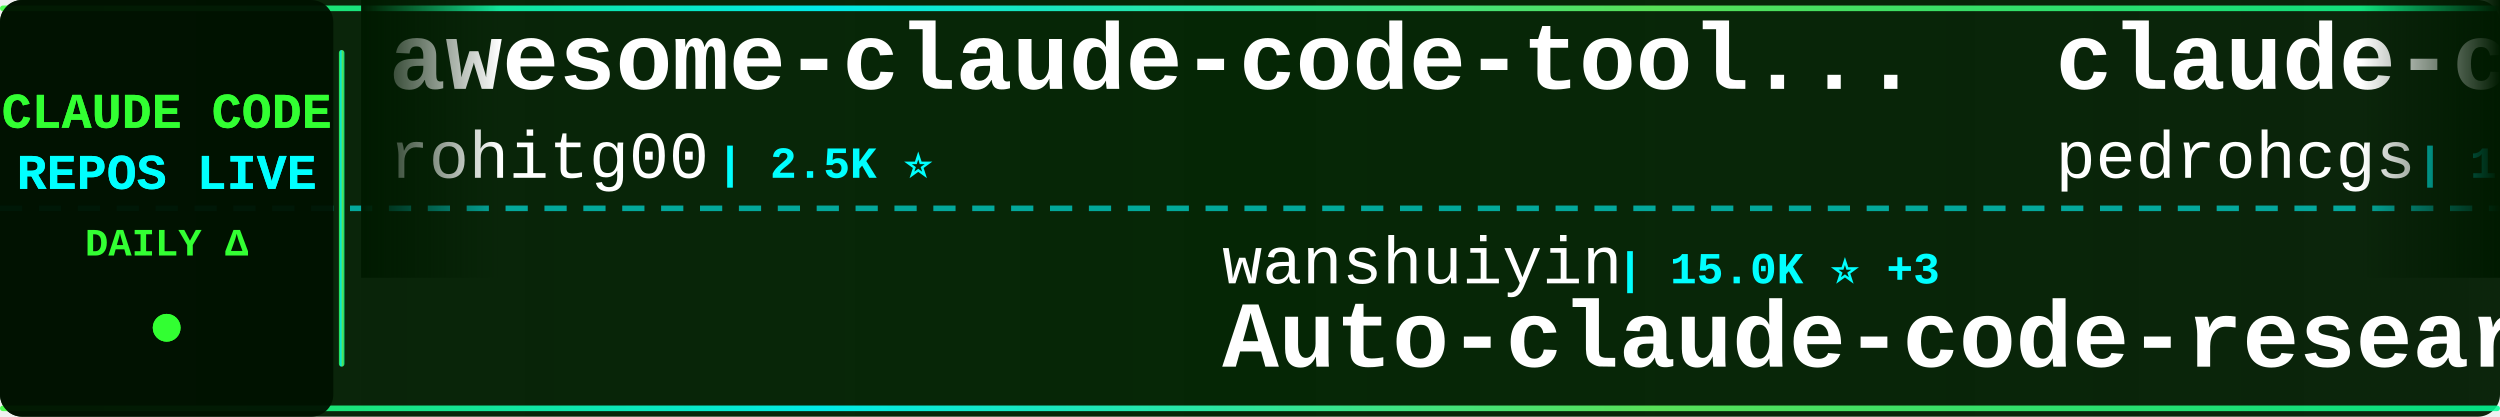
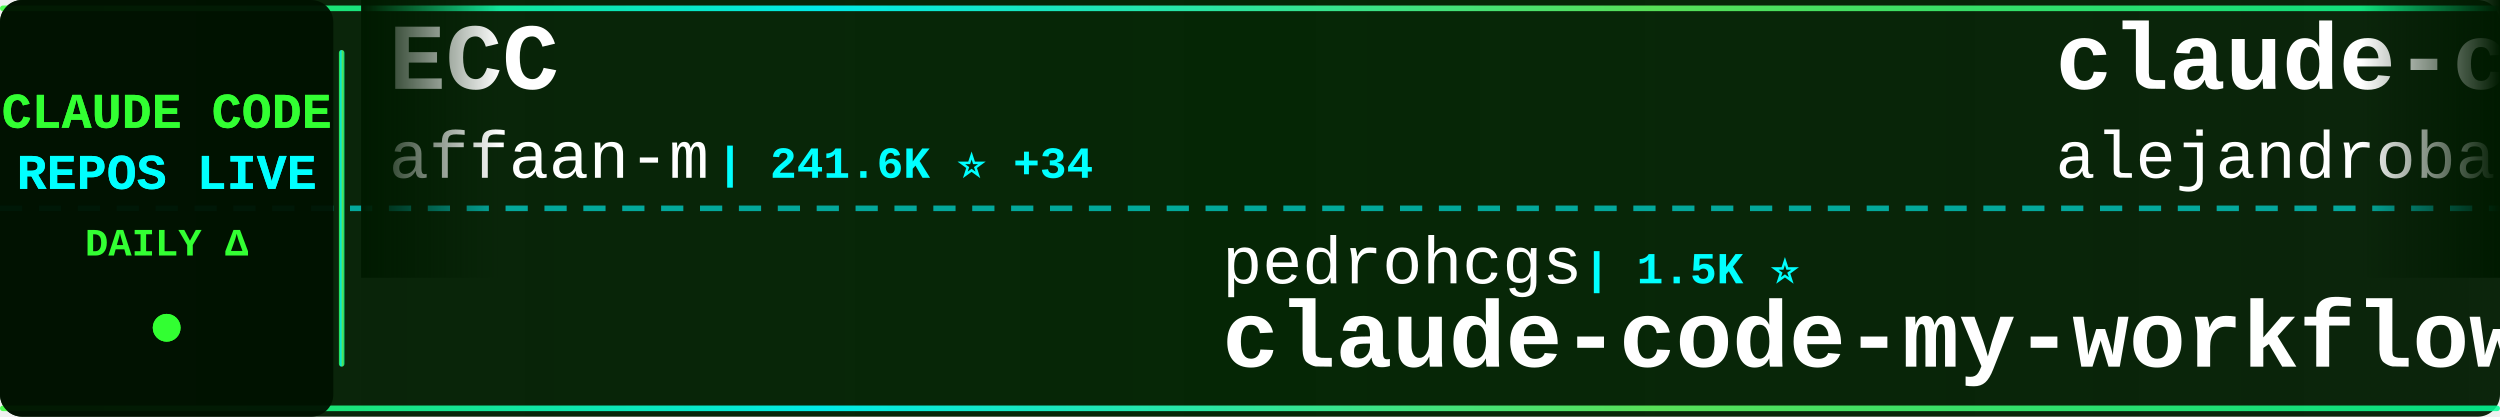
<svg xmlns="http://www.w3.org/2000/svg" width="900" height="150">
  <defs>
    <linearGradient id="tickerBg" x1="0%" y1="0%" x2="100%" y2="0%">
      <stop offset="0%" style="stop-color:#001a00;stop-opacity:0.95" />
      <stop offset="50%" style="stop-color:#002200;stop-opacity:0.98" />
      <stop offset="100%" style="stop-color:#001a00;stop-opacity:0.95" />
    </linearGradient>
    <linearGradient id="borderGrad" x1="0%" y1="0%" x2="100%" y2="0%">
      <stop offset="0%" style="stop-color:#33ff33;stop-opacity:0.85">
        <animate attributeName="stop-opacity" values="0.85;1;0.85" dur="2s" repeatCount="indefinite" />
      </stop>
      <stop offset="33%" style="stop-color:#00ffff;stop-opacity:0.9">
        <animate attributeName="stop-opacity" values="0.9;1;0.9" dur="2.2s" repeatCount="indefinite" />
      </stop>
      <stop offset="66%" style="stop-color:#66ff66;stop-opacity:0.85">
        <animate attributeName="stop-opacity" values="0.85;1;0.85" dur="1.8s" repeatCount="indefinite" />
      </stop>
      <stop offset="100%" style="stop-color:#00ff99;stop-opacity:0.85">
        <animate attributeName="stop-opacity" values="0.85;1;0.85" dur="2s" repeatCount="indefinite" />
      </stop>
    </linearGradient>
    <filter id="textGlow">
      <feGaussianBlur stdDeviation="0.1" result="coloredBlur" />
      <feMerge>
        <feMergeNode in="coloredBlur" />
        <feMergeNode in="SourceGraphic" />
      </feMerge>
    </filter>
    <filter id="metricGlow">
      <feGaussianBlur stdDeviation="0.2" result="coloredBlur" />
      <feMerge>
        <feMergeNode in="coloredBlur" />
        <feMergeNode in="SourceGraphic" />
      </feMerge>
    </filter>
    <linearGradient id="leftFade" x1="0%" y1="0%" x2="100%" y2="0%">
      <stop offset="0%" style="stop-color:#001a00;stop-opacity:1" />
      <stop offset="100%" style="stop-color:#001a00;stop-opacity:0" />
    </linearGradient>
    <linearGradient id="rightFade" x1="0%" y1="0%" x2="100%" y2="0%">
      <stop offset="0%" style="stop-color:#001a00;stop-opacity:0" />
      <stop offset="100%" style="stop-color:#001a00;stop-opacity:1" />
    </linearGradient>
  </defs>
  <rect width="900" height="150" fill="url(#tickerBg)" rx="8" />
  <rect x="0" y="2" width="900" height="2" fill="url(#borderGrad)" rx="1" />
  <rect x="0" y="146" width="900" height="2" fill="url(#borderGrad)" rx="1" />
  <line x1="0" y1="75" x2="900" y2="75" stroke="#00ffff" stroke-width="2" stroke-dasharray="8 6" opacity="0.6" />
  <rect x="0" y="0" width="120" height="150" fill="#001100" opacity="0.95" rx="8" />
  <text x="60" y="46" font-family="'Courier New', monospace" font-size="18" font-weight="bold" fill="#33ff33" text-anchor="middle" filter="url(#textGlow)">
    CLAUDE CODE
  </text>
  <text x="60" y="68" font-family="'Courier New', monospace" font-size="18" font-weight="bold" fill="#00ffff" text-anchor="middle" filter="url(#textGlow)">
    REPOS LIVE
  </text>
  <text x="60" y="92" font-family="'Courier New', monospace" font-size="14" font-weight="bold" fill="#33ff33" text-anchor="middle">
    DAILY Δ
  </text>
  <circle cx="60" cy="118" r="5" fill="#33ff33" filter="url(#metricGlow)">
    <animate attributeName="r" values="4;6;4" dur="1.5s" repeatCount="indefinite" />
    <animate attributeName="opacity" values="0.6;1;0.6" dur="1.5s" repeatCount="indefinite" />
  </circle>
  <rect x="122" y="18" width="2" height="114" fill="url(#borderGrad)" rx="1" />
  <clipPath id="tickerClip">
    <rect x="130" y="0" width="770" height="150" />
  </clipPath>
  <g clip-path="url(#tickerClip)">
    <g id="tickerItems">
      <animateTransform attributeName="transform" attributeType="XML" type="translate" from="0 0" to="-3000 0" dur="54s" repeatCount="indefinite" />
      <g transform="translate(0, 0)">
-         <text x="140" y="32" font-family="'Courier New', monospace" font-size="34" font-weight="bold" fill="#ffffff">awesome-claude-code-tool...</text>
-         <text x="140" y="64" font-family="'Courier New', monospace" font-size="24" font-weight="normal" fill="#ffffff" opacity="1.0">rohitg00</text>
-         <text x="258" y="64" font-family="'Courier New', monospace" font-size="16" font-weight="bold" fill="#00ffff"> | 2.5K ⭐</text>
+         <text x="140" y="32" font-family="'Courier New', monospace" font-size="34" font-weight="bold" fill="#ffffff">ECC</text>
+         <text x="140" y="64" font-family="'Courier New', monospace" font-size="24" font-weight="normal" fill="#ffffff" opacity="1.0">affaan-m</text>
+         <text x="258" y="64" font-family="'Courier New', monospace" font-size="16" font-weight="bold" fill="#00ffff"> | 241.6K ⭐ +34</text>
      </g>
      <g transform="translate(300, 0)">
-         <text x="140" y="102" font-family="'Courier New', monospace" font-size="24" font-weight="normal" fill="#ffffff" opacity="1.0">wanshuiyin</text>
-         <text x="282" y="102" font-family="'Courier New', monospace" font-size="16" font-weight="bold" fill="#00ffff"> | 15.0K ⭐ +3</text>
-         <text x="140" y="132" font-family="'Courier New', monospace" font-size="34" font-weight="bold" fill="#ffffff">Auto-claude-code-researc...</text>
+         <text x="140" y="102" font-family="'Courier New', monospace" font-size="24" font-weight="normal" fill="#ffffff" opacity="1.0">pedrohcgs</text>
+         <text x="270" y="102" font-family="'Courier New', monospace" font-size="16" font-weight="bold" fill="#00ffff"> | 1.5K ⭐</text>
+         <text x="140" y="132" font-family="'Courier New', monospace" font-size="34" font-weight="bold" fill="#ffffff">claude-code-my-workflow</text>
      </g>
      <g transform="translate(600, 0)">
-         <text x="140" y="32" font-family="'Courier New', monospace" font-size="34" font-weight="bold" fill="#ffffff">claude-code-my-workflow</text>
-         <text x="140" y="64" font-family="'Courier New', monospace" font-size="24" font-weight="normal" fill="#ffffff" opacity="1.0">pedrohcgs</text>
-         <text x="270" y="64" font-family="'Courier New', monospace" font-size="16" font-weight="bold" fill="#00ffff"> | 1.5K ⭐ +1</text>
+         <text x="140" y="32" font-family="'Courier New', monospace" font-size="34" font-weight="bold" fill="#ffffff">claude-code-from-source</text>
+         <text x="140" y="64" font-family="'Courier New', monospace" font-size="24" font-weight="normal" fill="#ffffff" opacity="1.0">alejandrobalderas</text>
+         <text x="366" y="64" font-family="'Courier New', monospace" font-size="16" font-weight="bold" fill="#00ffff"> | 2.8K ⭐</text>
      </g>
      <g transform="translate(900, 0)">
+         <text x="140" y="102" font-family="'Courier New', monospace" font-size="24" font-weight="normal" fill="#ffffff" opacity="1.0">xu-xiang</text>
+         <text x="258" y="102" font-family="'Courier New', monospace" font-size="16" font-weight="bold" fill="#00ffff"> | 1.9K ⭐ +2</text>
+         <text x="140" y="132" font-family="'Courier New', monospace" font-size="34" font-weight="bold" fill="#ffffff">everything-claude-code-z...</text>
+       </g>
+       <g transform="translate(1200, 0)">
+         <text x="140" y="32" font-family="'Courier New', monospace" font-size="34" font-weight="bold" fill="#ffffff">claude-code-tudou</text>
+         <text x="140" y="64" font-family="'Courier New', monospace" font-size="24" font-weight="normal" fill="#ffffff" opacity="1.0">AICoderTudou</text>
+         <text x="306" y="64" font-family="'Courier New', monospace" font-size="16" font-weight="bold" fill="#00ffff"> | 496 ⭐</text>
+       </g>
+       <g transform="translate(1500, 0)">
        <text x="140" y="102" font-family="'Courier New', monospace" font-size="24" font-weight="normal" fill="#ffffff" opacity="1.0">frankbria</text>
-         <text x="270" y="102" font-family="'Courier New', monospace" font-size="16" font-weight="bold" fill="#00ffff"> | 9.6K ⭐ -1</text>
+         <text x="270" y="102" font-family="'Courier New', monospace" font-size="16" font-weight="bold" fill="#00ffff"> | 9.6K ⭐</text>
        <text x="140" y="132" font-family="'Courier New', monospace" font-size="34" font-weight="bold" fill="#ffffff">ralph-claude-code</text>
      </g>
-       <g transform="translate(1200, 0)">
-         <text x="140" y="32" font-family="'Courier New', monospace" font-size="34" font-weight="bold" fill="#ffffff">claude-code-source-code-...</text>
-         <text x="140" y="64" font-family="'Courier New', monospace" font-size="24" font-weight="normal" fill="#ffffff" opacity="1.0">ghuntley</text>
-         <text x="258" y="64" font-family="'Courier New', monospace" font-size="16" font-weight="bold" fill="#00ffff"> | 990 ⭐</text>
-       </g>
-       <g transform="translate(1500, 0)">
-         <text x="140" y="102" font-family="'Courier New', monospace" font-size="24" font-weight="normal" fill="#ffffff" opacity="1.0">Windy3f3f3f3f</text>
-         <text x="318" y="102" font-family="'Courier New', monospace" font-size="16" font-weight="bold" fill="#00ffff"> | 2.6K ⭐</text>
-         <text x="140" y="132" font-family="'Courier New', monospace" font-size="34" font-weight="bold" fill="#ffffff">claude-code-from-scratch</text>
-       </g>
      <g transform="translate(1800, 0)">
-         <text x="140" y="32" font-family="'Courier New', monospace" font-size="34" font-weight="bold" fill="#ffffff">oh-my-claudecode</text>
-         <text x="140" y="64" font-family="'Courier New', monospace" font-size="24" font-weight="normal" fill="#ffffff" opacity="1.0">Yeachan-Heo</text>
-         <text x="294" y="64" font-family="'Courier New', monospace" font-size="16" font-weight="bold" fill="#00ffff"> | 38.7K ⭐ +1</text>
+         <text x="140" y="32" font-family="'Courier New', monospace" font-size="34" font-weight="bold" fill="#ffffff">claude-code-best-practic...</text>
+         <text x="140" y="64" font-family="'Courier New', monospace" font-size="24" font-weight="normal" fill="#ffffff" opacity="1.0">shanraisshan</text>
+         <text x="306" y="64" font-family="'Courier New', monospace" font-size="16" font-weight="bold" fill="#00ffff"> | 64.8K ⭐ +5</text>
      </g>
      <g transform="translate(2100, 0)">
-         <text x="140" y="102" font-family="'Courier New', monospace" font-size="24" font-weight="normal" fill="#ffffff" opacity="1.0">oboard</text>
-         <text x="234" y="102" font-family="'Courier New', monospace" font-size="16" font-weight="bold" fill="#00ffff"> | 3.3K ⭐</text>
-         <text x="140" y="132" font-family="'Courier New', monospace" font-size="34" font-weight="bold" fill="#ffffff">claude-code-rev</text>
+         <text x="140" y="102" font-family="'Courier New', monospace" font-size="24" font-weight="normal" fill="#ffffff" opacity="1.0">chauncygu</text>
+         <text x="270" y="102" font-family="'Courier New', monospace" font-size="16" font-weight="bold" fill="#00ffff"> | 2.8K ⭐</text>
+         <text x="140" y="132" font-family="'Courier New', monospace" font-size="34" font-weight="bold" fill="#ffffff">collection-claude-code-s...</text>
      </g>
      <g transform="translate(2400, 0)">
-         <text x="140" y="32" font-family="'Courier New', monospace" font-size="34" font-weight="bold" fill="#ffffff">claude-code-engineering</text>
-         <text x="140" y="64" font-family="'Courier New', monospace" font-size="24" font-weight="normal" fill="#ffffff" opacity="1.0">huangjia2019</text>
-         <text x="306" y="64" font-family="'Courier New', monospace" font-size="16" font-weight="bold" fill="#00ffff"> | 1.1K ⭐</text>
+         <text x="140" y="32" font-family="'Courier New', monospace" font-size="34" font-weight="bold" fill="#ffffff">sc-claude-code-files</text>
+         <text x="140" y="64" font-family="'Courier New', monospace" font-size="24" font-weight="normal" fill="#ffffff" opacity="1.0">https-deeplearning-ai</text>
+         <text x="414" y="64" font-family="'Courier New', monospace" font-size="16" font-weight="bold" fill="#00ffff"> | 544 ⭐</text>
      </g>
      <g transform="translate(2700, 0)">
-         <text x="140" y="102" font-family="'Courier New', monospace" font-size="24" font-weight="normal" fill="#ffffff" opacity="1.0">huangserva</text>
-         <text x="282" y="102" font-family="'Courier New', monospace" font-size="16" font-weight="bold" fill="#00ffff"> | 622 ⭐</text>
-         <text x="140" y="132" font-family="'Courier New', monospace" font-size="34" font-weight="bold" fill="#ffffff">claude-code-cli</text>
+         <text x="140" y="102" font-family="'Courier New', monospace" font-size="24" font-weight="normal" fill="#ffffff" opacity="1.0">fuergaosi233</text>
+         <text x="306" y="102" font-family="'Courier New', monospace" font-size="16" font-weight="bold" fill="#00ffff"> | 2.8K ⭐ +1</text>
+         <text x="140" y="132" font-family="'Courier New', monospace" font-size="34" font-weight="bold" fill="#ffffff">claude-code-proxy</text>
      </g>
      <g transform="translate(3000, 0)">
-         <text x="140" y="32" font-family="'Courier New', monospace" font-size="34" font-weight="bold" fill="#ffffff">awesome-claude-code-tool...</text>
-         <text x="140" y="64" font-family="'Courier New', monospace" font-size="24" font-weight="normal" fill="#ffffff" opacity="1.0">rohitg00</text>
-         <text x="258" y="64" font-family="'Courier New', monospace" font-size="16" font-weight="bold" fill="#00ffff"> | 2.5K ⭐</text>
+         <text x="140" y="32" font-family="'Courier New', monospace" font-size="34" font-weight="bold" fill="#ffffff">ECC</text>
+         <text x="140" y="64" font-family="'Courier New', monospace" font-size="24" font-weight="normal" fill="#ffffff" opacity="1.0">affaan-m</text>
+         <text x="258" y="64" font-family="'Courier New', monospace" font-size="16" font-weight="bold" fill="#00ffff"> | 241.6K ⭐ +34</text>
      </g>
      <g transform="translate(3300, 0)">
-         <text x="140" y="102" font-family="'Courier New', monospace" font-size="24" font-weight="normal" fill="#ffffff" opacity="1.0">wanshuiyin</text>
-         <text x="282" y="102" font-family="'Courier New', monospace" font-size="16" font-weight="bold" fill="#00ffff"> | 15.0K ⭐ +3</text>
-         <text x="140" y="132" font-family="'Courier New', monospace" font-size="34" font-weight="bold" fill="#ffffff">Auto-claude-code-researc...</text>
+         <text x="140" y="102" font-family="'Courier New', monospace" font-size="24" font-weight="normal" fill="#ffffff" opacity="1.0">pedrohcgs</text>
+         <text x="270" y="102" font-family="'Courier New', monospace" font-size="16" font-weight="bold" fill="#00ffff"> | 1.5K ⭐</text>
+         <text x="140" y="132" font-family="'Courier New', monospace" font-size="34" font-weight="bold" fill="#ffffff">claude-code-my-workflow</text>
      </g>
      <g transform="translate(3600, 0)">
-         <text x="140" y="32" font-family="'Courier New', monospace" font-size="34" font-weight="bold" fill="#ffffff">claude-code-my-workflow</text>
-         <text x="140" y="64" font-family="'Courier New', monospace" font-size="24" font-weight="normal" fill="#ffffff" opacity="1.0">pedrohcgs</text>
-         <text x="270" y="64" font-family="'Courier New', monospace" font-size="16" font-weight="bold" fill="#00ffff"> | 1.5K ⭐ +1</text>
+         <text x="140" y="32" font-family="'Courier New', monospace" font-size="34" font-weight="bold" fill="#ffffff">claude-code-from-source</text>
+         <text x="140" y="64" font-family="'Courier New', monospace" font-size="24" font-weight="normal" fill="#ffffff" opacity="1.0">alejandrobalderas</text>
+         <text x="366" y="64" font-family="'Courier New', monospace" font-size="16" font-weight="bold" fill="#00ffff"> | 2.8K ⭐</text>
      </g>
      <g transform="translate(3900, 0)">
-         <text x="140" y="102" font-family="'Courier New', monospace" font-size="24" font-weight="normal" fill="#ffffff" opacity="1.0">frankbria</text>
-         <text x="270" y="102" font-family="'Courier New', monospace" font-size="16" font-weight="bold" fill="#00ffff"> | 9.6K ⭐ -1</text>
-         <text x="140" y="132" font-family="'Courier New', monospace" font-size="34" font-weight="bold" fill="#ffffff">ralph-claude-code</text>
+         <text x="140" y="102" font-family="'Courier New', monospace" font-size="24" font-weight="normal" fill="#ffffff" opacity="1.0">xu-xiang</text>
+         <text x="258" y="102" font-family="'Courier New', monospace" font-size="16" font-weight="bold" fill="#00ffff"> | 1.9K ⭐ +2</text>
+         <text x="140" y="132" font-family="'Courier New', monospace" font-size="34" font-weight="bold" fill="#ffffff">everything-claude-code-z...</text>
      </g>
    </g>
  </g>
  <rect x="130" y="0" width="50" height="100" fill="url(#leftFade)" />
  <rect x="850" y="0" width="50" height="100" fill="url(#rightFade)" />
</svg>
